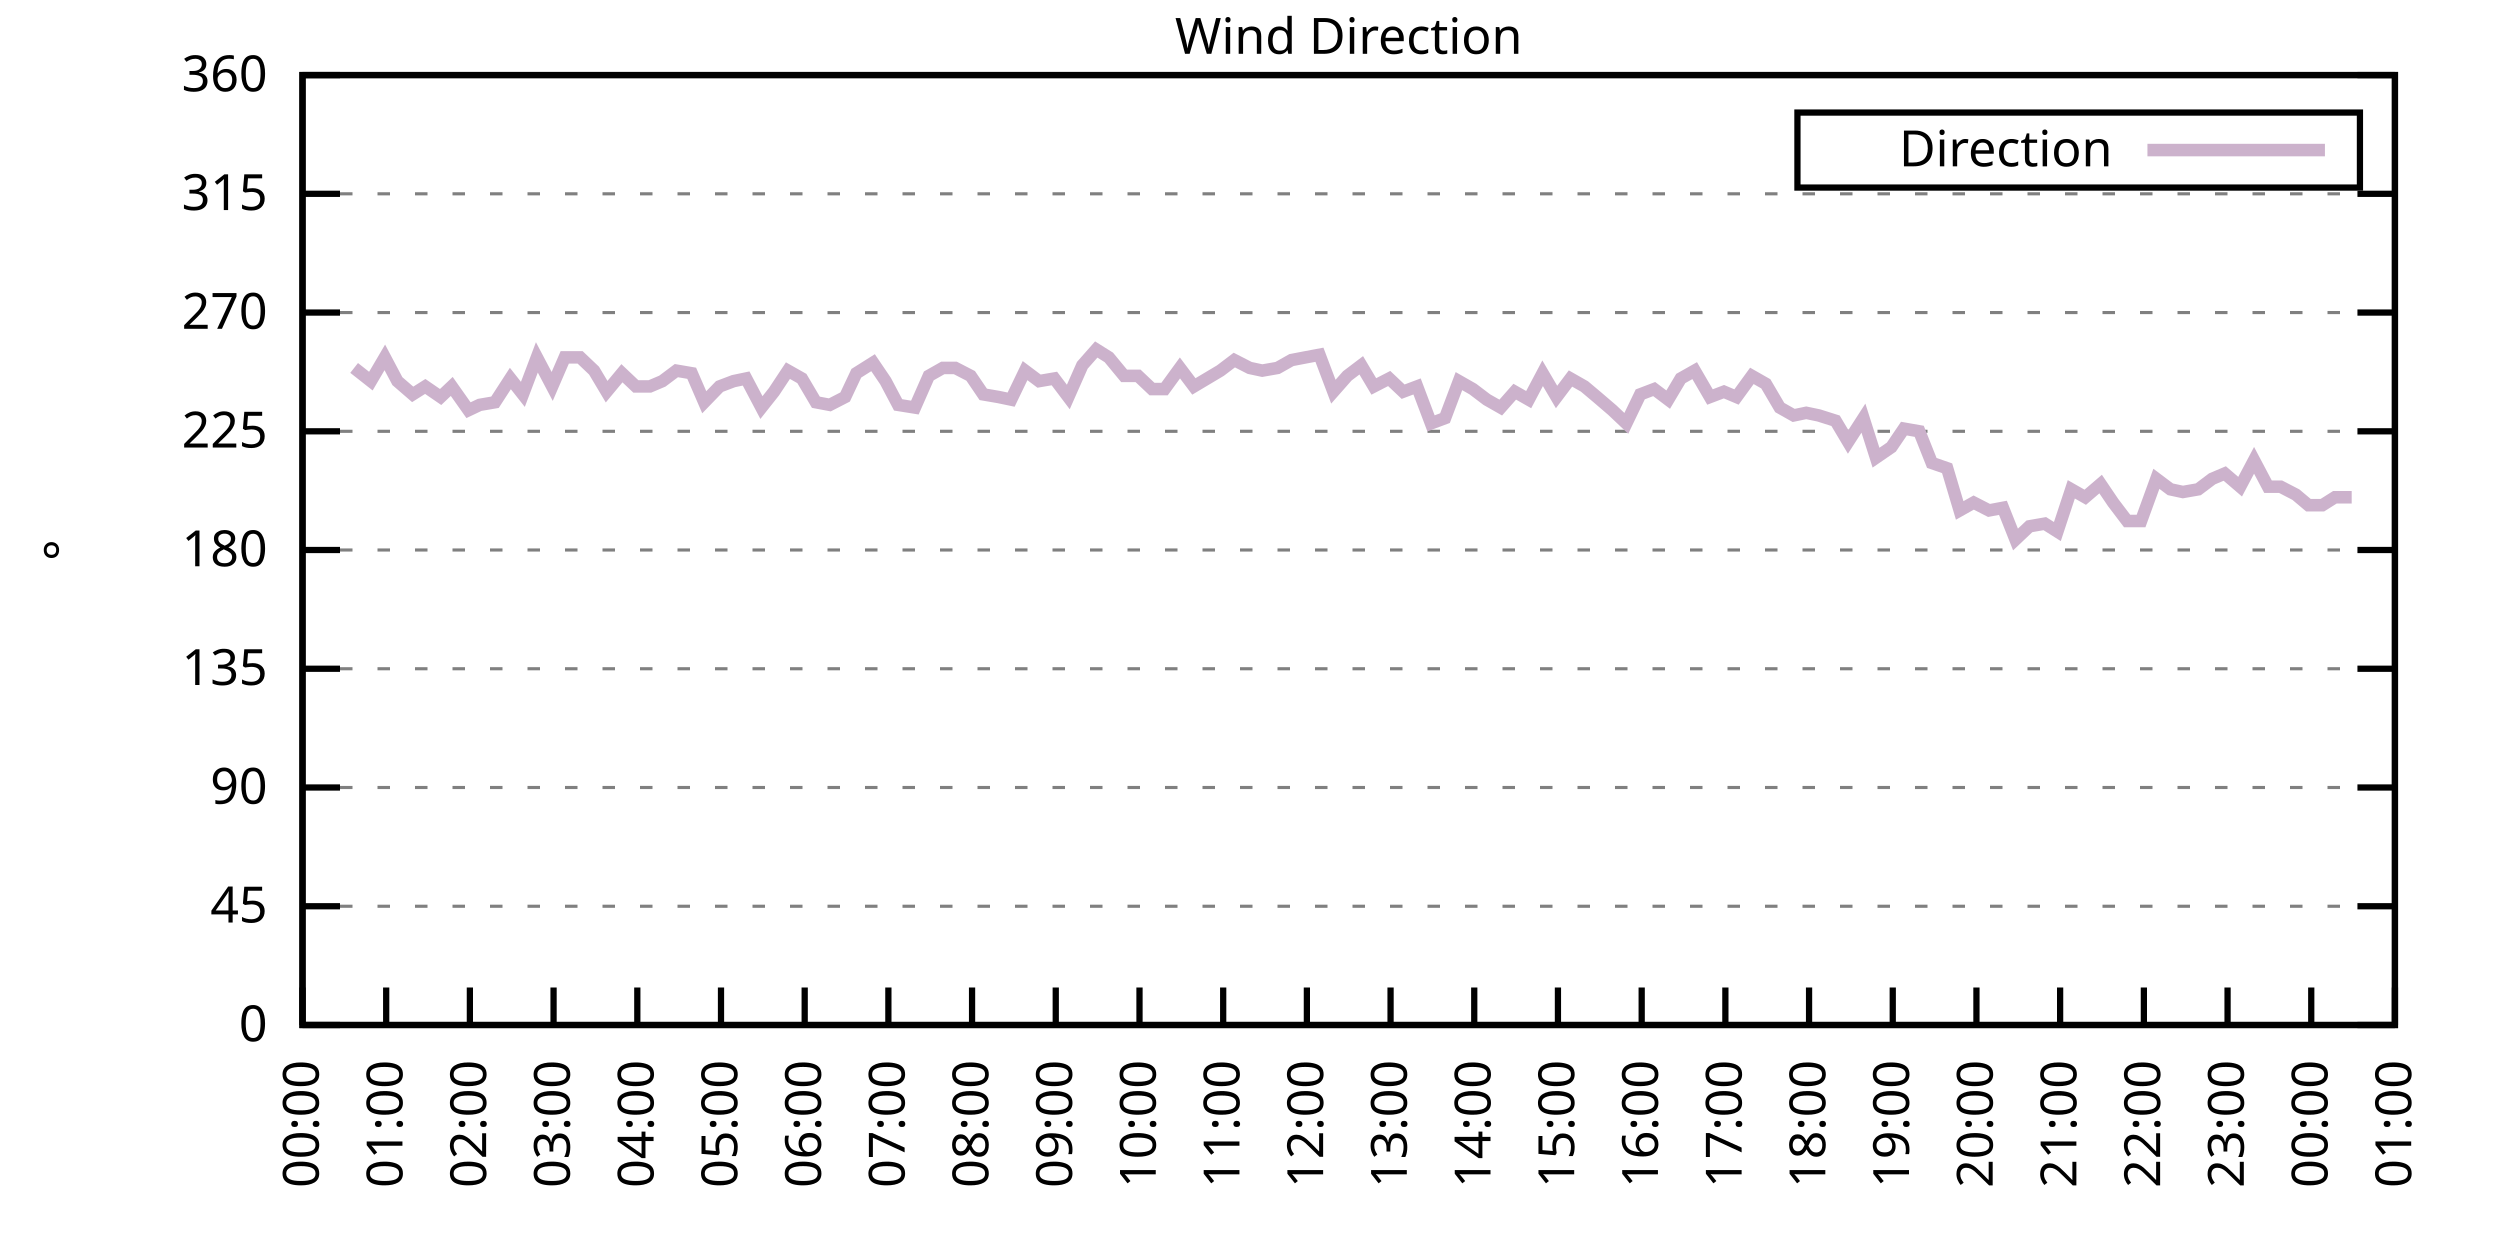
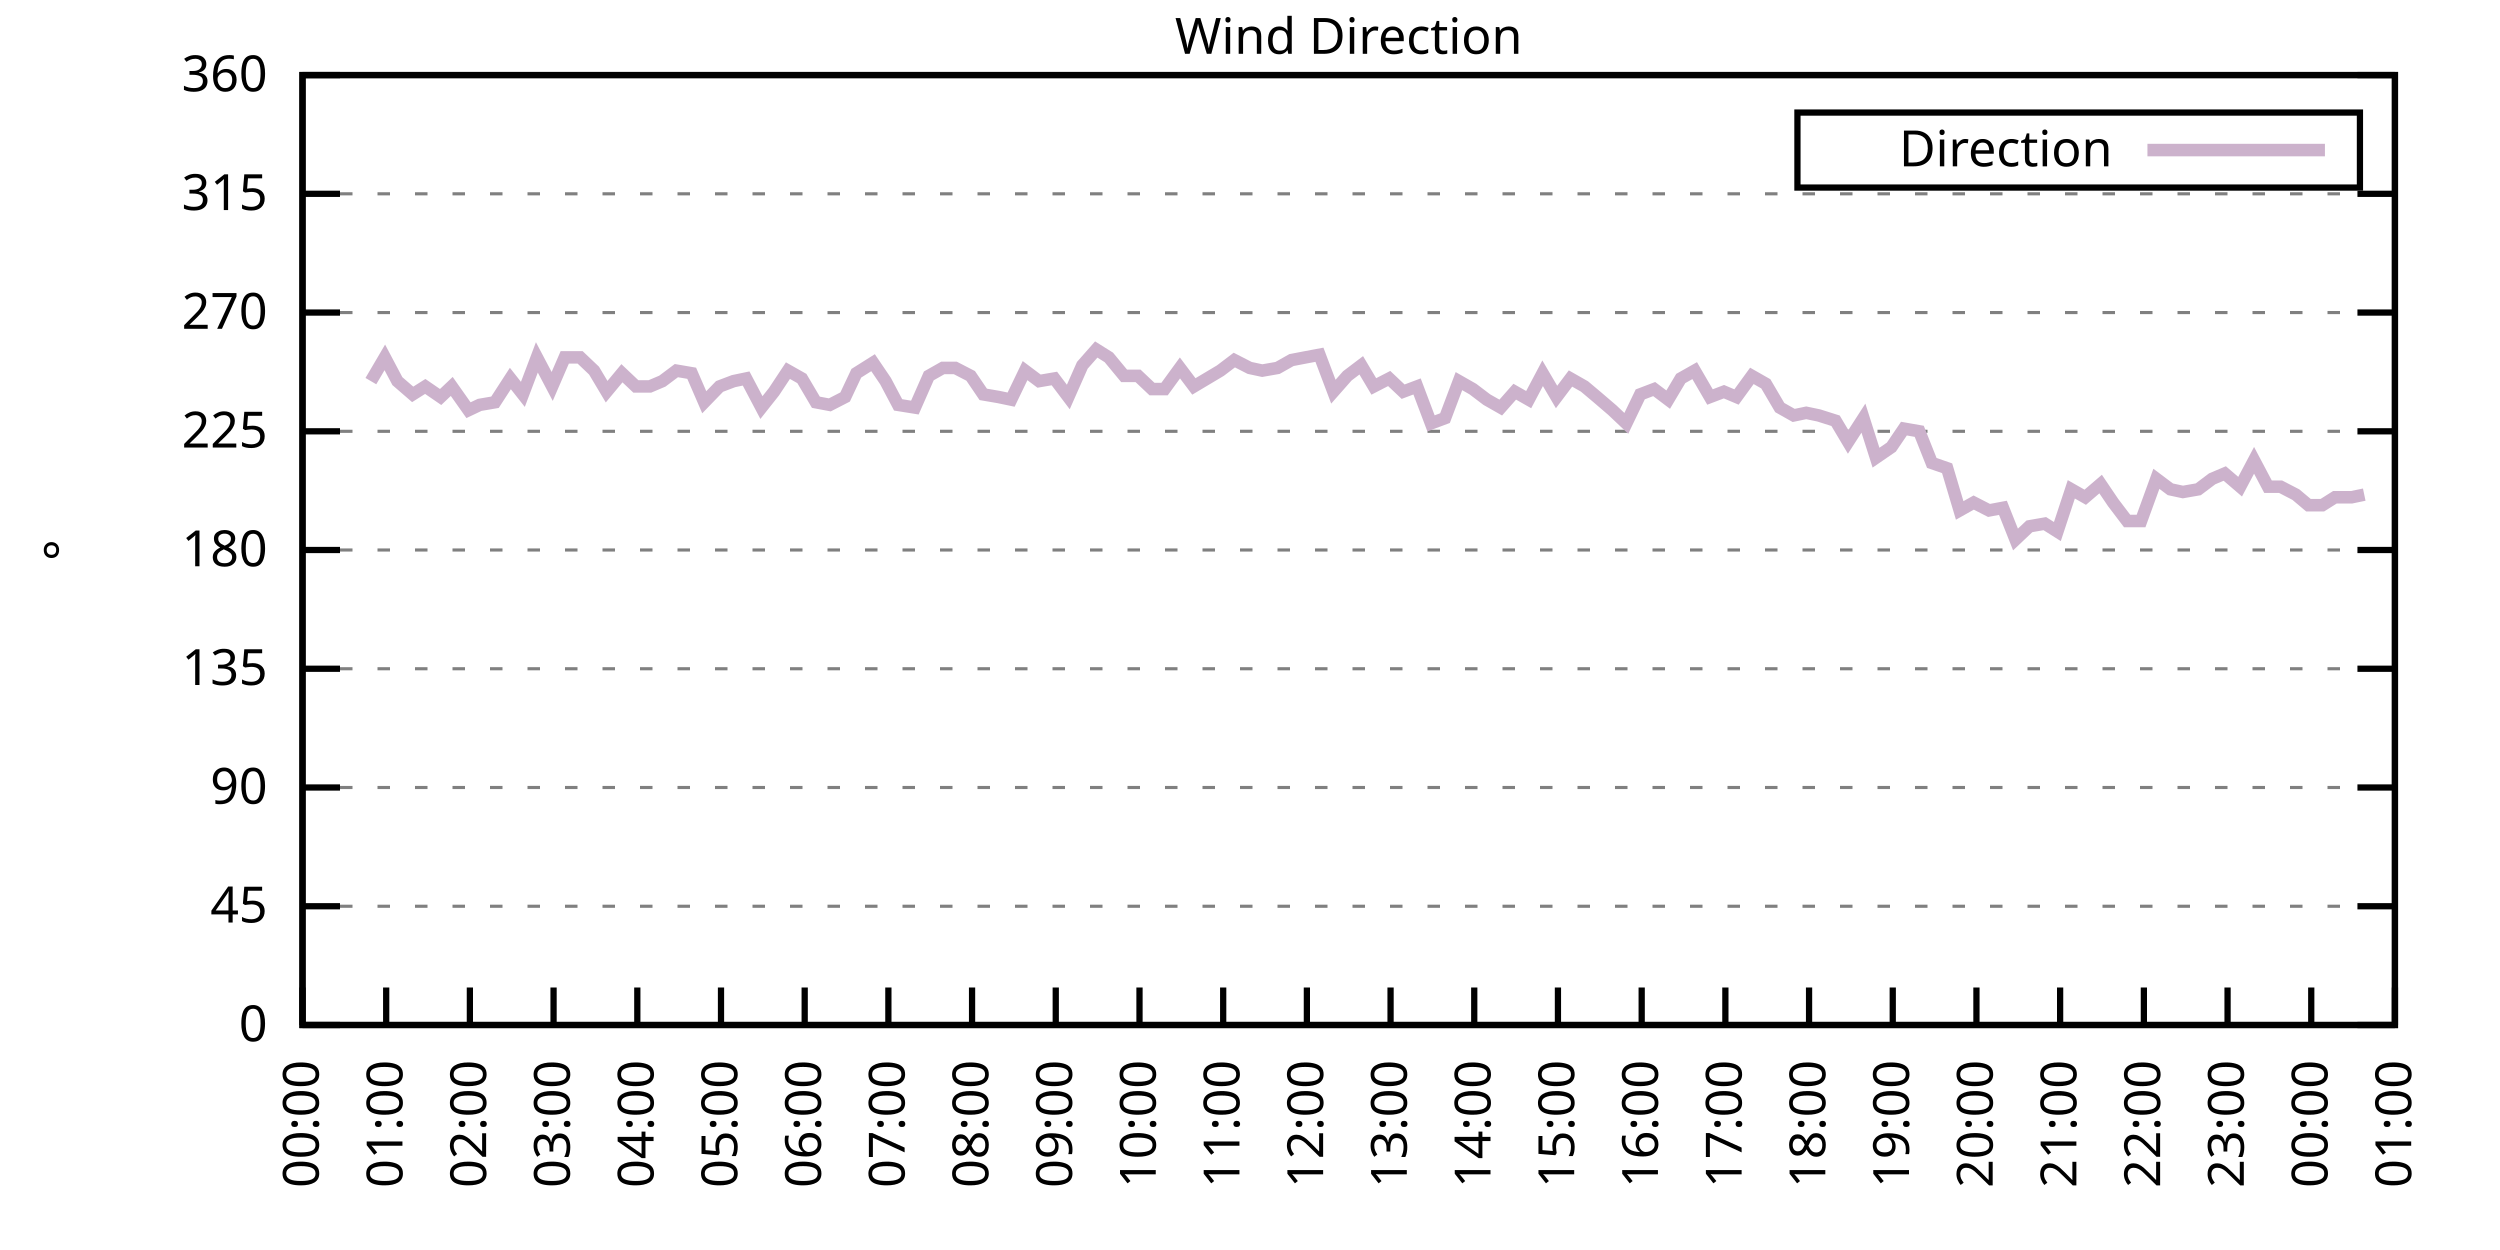
<svg xmlns="http://www.w3.org/2000/svg" xmlns:xlink="http://www.w3.org/1999/xlink" width="400" height="200" viewBox="0 0 400 200">
  <g id="gnuplot_canvas">
    <rect x="0" y="0" width="400" height="200" fill="none" />
    <defs>
      <circle id="gpDot" r="0.5" stroke-width="0.5" stroke="currentColor" />
      <path id="gpPt0" stroke-width="0.333" stroke="currentColor" d="M-1,0 h2 M0,-1 v2" />
      <path id="gpPt1" stroke-width="0.333" stroke="currentColor" d="M-1,-1 L1,1 M1,-1 L-1,1" />
      <path id="gpPt2" stroke-width="0.333" stroke="currentColor" d="M-1,0 L1,0 M0,-1 L0,1 M-1,-1 L1,1 M-1,1 L1,-1" />
      <rect id="gpPt3" stroke-width="0.333" stroke="currentColor" x="-1" y="-1" width="2" height="2" />
      <rect id="gpPt4" stroke-width="0.333" stroke="currentColor" fill="currentColor" x="-1" y="-1" width="2" height="2" />
      <circle id="gpPt5" stroke-width="0.333" stroke="currentColor" cx="0" cy="0" r="1" />
      <use xlink:href="#gpPt5" id="gpPt6" fill="currentColor" stroke="none" />
      <path id="gpPt7" stroke-width="0.333" stroke="currentColor" d="M0,-1.33 L-1.33,0.67 L1.33,0.67 z" />
      <use xlink:href="#gpPt7" id="gpPt8" fill="currentColor" stroke="none" />
      <use xlink:href="#gpPt7" id="gpPt9" stroke="currentColor" transform="rotate(180)" />
      <use xlink:href="#gpPt9" id="gpPt10" fill="currentColor" stroke="none" />
      <use xlink:href="#gpPt3" id="gpPt11" stroke="currentColor" transform="rotate(45)" />
      <use xlink:href="#gpPt11" id="gpPt12" fill="currentColor" stroke="none" />
      <path id="gpPt13" stroke-width="0.333" stroke="currentColor" d="M0,1.330 L1.265,0.411 L0.782,-1.067 L-0.782,-1.076 L-1.265,0.411 z" />
      <use xlink:href="#gpPt13" id="gpPt14" fill="currentColor" stroke="none" />
      <filter id="textbox" filterUnits="objectBoundingBox" x="0" y="0" height="1" width="1">
        <feFlood flood-color="white" flood-opacity="1" result="bgnd" />
        <feComposite in="SourceGraphic" in2="bgnd" operator="atop" />
      </filter>
      <filter id="greybox" filterUnits="objectBoundingBox" x="0" y="0" height="1" width="1">
        <feFlood flood-color="lightgrey" flood-opacity="1" result="grey" />
        <feComposite in="SourceGraphic" in2="grey" operator="atop" />
      </filter>
    </defs>
    <g fill="none" color="white" stroke="currentColor" stroke-width="1.00" stroke-linecap="butt" stroke-linejoin="miter">
</g>
    <g fill="none" color="black" stroke="currentColor" stroke-width="1.00" stroke-linecap="butt" stroke-linejoin="miter">
      <g stroke="none" shape-rendering="crispEdges">
        <polygon fill="rgb(255, 255, 255)" points="48.40,164.00 383.18,164.00 383.18,12.02 48.40,12.02 " />
      </g>
    </g>
    <g fill="none" color="black" stroke="currentColor" stroke-width="1.00" stroke-linecap="butt" stroke-linejoin="miter">
</g>
    <g fill="none" color="black" stroke="black" stroke-width="0.50" stroke-linecap="butt" stroke-linejoin="miter">
</g>
    <g fill="none" color="gray" stroke="currentColor" stroke-width="0.50" stroke-linecap="butt" stroke-linejoin="miter">
      <path stroke="gray" stroke-dasharray="2,4" class="gridline" d="M48.40,164.00 L383.19,164.00  " />
    </g>
    <g fill="none" color="gray" stroke="gray" stroke-width="1.00" stroke-linecap="butt" stroke-linejoin="miter">
</g>
    <g fill="none" color="black" stroke="currentColor" stroke-width="1.00" stroke-linecap="butt" stroke-linejoin="miter">
      <path stroke="black" d="M48.40,164.00 L54.40,164.00 M383.19,164.00 L377.19,164.00  " />
      <g transform="translate(42.80,166.60)" stroke="none" fill="black" font-family="Sans" font-size="8.00" text-anchor="end">
        <text>
          <tspan font-family="Sans"> 0</tspan>
        </text>
      </g>
    </g>
    <g fill="none" color="black" stroke="currentColor" stroke-width="1.00" stroke-linecap="butt" stroke-linejoin="miter">
</g>
    <g fill="none" color="black" stroke="black" stroke-width="0.50" stroke-linecap="butt" stroke-linejoin="miter">
</g>
    <g fill="none" color="gray" stroke="currentColor" stroke-width="0.50" stroke-linecap="butt" stroke-linejoin="miter">
      <path stroke="gray" stroke-dasharray="2,4" class="gridline" d="M48.40,145.00 L383.19,145.00  " />
    </g>
    <g fill="none" color="gray" stroke="gray" stroke-width="1.00" stroke-linecap="butt" stroke-linejoin="miter">
</g>
    <g fill="none" color="black" stroke="currentColor" stroke-width="1.00" stroke-linecap="butt" stroke-linejoin="miter">
      <path stroke="black" d="M48.40,145.00 L54.40,145.00 M383.19,145.00 L377.19,145.00  " />
      <g transform="translate(42.80,147.60)" stroke="none" fill="black" font-family="Sans" font-size="8.00" text-anchor="end">
        <text>
          <tspan font-family="Sans"> 45</tspan>
        </text>
      </g>
    </g>
    <g fill="none" color="black" stroke="currentColor" stroke-width="1.00" stroke-linecap="butt" stroke-linejoin="miter">
</g>
    <g fill="none" color="black" stroke="black" stroke-width="0.50" stroke-linecap="butt" stroke-linejoin="miter">
</g>
    <g fill="none" color="gray" stroke="currentColor" stroke-width="0.50" stroke-linecap="butt" stroke-linejoin="miter">
      <path stroke="gray" stroke-dasharray="2,4" class="gridline" d="M48.40,126.00 L383.19,126.00  " />
    </g>
    <g fill="none" color="gray" stroke="gray" stroke-width="1.00" stroke-linecap="butt" stroke-linejoin="miter">
</g>
    <g fill="none" color="black" stroke="currentColor" stroke-width="1.00" stroke-linecap="butt" stroke-linejoin="miter">
      <path stroke="black" d="M48.40,126.00 L54.40,126.00 M383.19,126.00 L377.19,126.00  " />
      <g transform="translate(42.80,128.60)" stroke="none" fill="black" font-family="Sans" font-size="8.00" text-anchor="end">
        <text>
          <tspan font-family="Sans"> 90</tspan>
        </text>
      </g>
    </g>
    <g fill="none" color="black" stroke="currentColor" stroke-width="1.00" stroke-linecap="butt" stroke-linejoin="miter">
</g>
    <g fill="none" color="black" stroke="black" stroke-width="0.50" stroke-linecap="butt" stroke-linejoin="miter">
</g>
    <g fill="none" color="gray" stroke="currentColor" stroke-width="0.50" stroke-linecap="butt" stroke-linejoin="miter">
      <path stroke="gray" stroke-dasharray="2,4" class="gridline" d="M48.40,107.00 L383.19,107.00  " />
    </g>
    <g fill="none" color="gray" stroke="gray" stroke-width="1.00" stroke-linecap="butt" stroke-linejoin="miter">
</g>
    <g fill="none" color="black" stroke="currentColor" stroke-width="1.00" stroke-linecap="butt" stroke-linejoin="miter">
      <path stroke="black" d="M48.40,107.00 L54.40,107.00 M383.19,107.00 L377.19,107.00  " />
      <g transform="translate(42.80,109.60)" stroke="none" fill="black" font-family="Sans" font-size="8.00" text-anchor="end">
        <text>
          <tspan font-family="Sans"> 135</tspan>
        </text>
      </g>
    </g>
    <g fill="none" color="black" stroke="currentColor" stroke-width="1.00" stroke-linecap="butt" stroke-linejoin="miter">
</g>
    <g fill="none" color="black" stroke="black" stroke-width="0.50" stroke-linecap="butt" stroke-linejoin="miter">
</g>
    <g fill="none" color="gray" stroke="currentColor" stroke-width="0.50" stroke-linecap="butt" stroke-linejoin="miter">
      <path stroke="gray" stroke-dasharray="2,4" class="gridline" d="M48.40,88.00 L383.19,88.00  " />
    </g>
    <g fill="none" color="gray" stroke="gray" stroke-width="1.00" stroke-linecap="butt" stroke-linejoin="miter">
</g>
    <g fill="none" color="black" stroke="currentColor" stroke-width="1.00" stroke-linecap="butt" stroke-linejoin="miter">
      <path stroke="black" d="M48.40,88.00 L54.40,88.00 M383.19,88.00 L377.19,88.00  " />
      <g transform="translate(42.80,90.60)" stroke="none" fill="black" font-family="Sans" font-size="8.00" text-anchor="end">
        <text>
          <tspan font-family="Sans"> 180</tspan>
        </text>
      </g>
    </g>
    <g fill="none" color="black" stroke="currentColor" stroke-width="1.00" stroke-linecap="butt" stroke-linejoin="miter">
</g>
    <g fill="none" color="black" stroke="black" stroke-width="0.50" stroke-linecap="butt" stroke-linejoin="miter">
</g>
    <g fill="none" color="gray" stroke="currentColor" stroke-width="0.50" stroke-linecap="butt" stroke-linejoin="miter">
      <path stroke="gray" stroke-dasharray="2,4" class="gridline" d="M48.40,69.01 L383.19,69.01  " />
    </g>
    <g fill="none" color="gray" stroke="gray" stroke-width="1.00" stroke-linecap="butt" stroke-linejoin="miter">
</g>
    <g fill="none" color="black" stroke="currentColor" stroke-width="1.00" stroke-linecap="butt" stroke-linejoin="miter">
      <path stroke="black" d="M48.40,69.01 L54.40,69.01 M383.19,69.01 L377.19,69.01  " />
      <g transform="translate(42.80,71.61)" stroke="none" fill="black" font-family="Sans" font-size="8.00" text-anchor="end">
        <text>
          <tspan font-family="Sans"> 225</tspan>
        </text>
      </g>
    </g>
    <g fill="none" color="black" stroke="currentColor" stroke-width="1.00" stroke-linecap="butt" stroke-linejoin="miter">
</g>
    <g fill="none" color="black" stroke="black" stroke-width="0.50" stroke-linecap="butt" stroke-linejoin="miter">
</g>
    <g fill="none" color="gray" stroke="currentColor" stroke-width="0.50" stroke-linecap="butt" stroke-linejoin="miter">
      <path stroke="gray" stroke-dasharray="2,4" class="gridline" d="M48.40,50.01 L383.19,50.01  " />
    </g>
    <g fill="none" color="gray" stroke="gray" stroke-width="1.00" stroke-linecap="butt" stroke-linejoin="miter">
</g>
    <g fill="none" color="black" stroke="currentColor" stroke-width="1.00" stroke-linecap="butt" stroke-linejoin="miter">
      <path stroke="black" d="M48.40,50.01 L54.40,50.01 M383.19,50.01 L377.19,50.01  " />
      <g transform="translate(42.80,52.61)" stroke="none" fill="black" font-family="Sans" font-size="8.00" text-anchor="end">
        <text>
          <tspan font-family="Sans"> 270</tspan>
        </text>
      </g>
    </g>
    <g fill="none" color="black" stroke="currentColor" stroke-width="1.00" stroke-linecap="butt" stroke-linejoin="miter">
</g>
    <g fill="none" color="black" stroke="black" stroke-width="0.50" stroke-linecap="butt" stroke-linejoin="miter">
</g>
    <g fill="none" color="gray" stroke="currentColor" stroke-width="0.50" stroke-linecap="butt" stroke-linejoin="miter">
      <path stroke="gray" stroke-dasharray="2,4" class="gridline" d="M48.40,31.01 L383.19,31.01  " />
    </g>
    <g fill="none" color="gray" stroke="gray" stroke-width="1.00" stroke-linecap="butt" stroke-linejoin="miter">
</g>
    <g fill="none" color="black" stroke="currentColor" stroke-width="1.00" stroke-linecap="butt" stroke-linejoin="miter">
      <path stroke="black" d="M48.40,31.01 L54.40,31.01 M383.19,31.01 L377.19,31.01  " />
      <g transform="translate(42.80,33.61)" stroke="none" fill="black" font-family="Sans" font-size="8.00" text-anchor="end">
        <text>
          <tspan font-family="Sans"> 315</tspan>
        </text>
      </g>
    </g>
    <g fill="none" color="black" stroke="currentColor" stroke-width="1.00" stroke-linecap="butt" stroke-linejoin="miter">
</g>
    <g fill="none" color="black" stroke="black" stroke-width="0.50" stroke-linecap="butt" stroke-linejoin="miter">
</g>
    <g fill="none" color="gray" stroke="currentColor" stroke-width="0.50" stroke-linecap="butt" stroke-linejoin="miter">
      <path stroke="gray" stroke-dasharray="2,4" class="gridline" d="M48.40,12.01 L383.19,12.01  " />
    </g>
    <g fill="none" color="gray" stroke="gray" stroke-width="1.00" stroke-linecap="butt" stroke-linejoin="miter">
</g>
    <g fill="none" color="black" stroke="currentColor" stroke-width="1.00" stroke-linecap="butt" stroke-linejoin="miter">
      <path stroke="black" d="M48.40,12.01 L54.40,12.01 M383.19,12.01 L377.19,12.01  " />
      <g transform="translate(42.80,14.61)" stroke="none" fill="black" font-family="Sans" font-size="8.00" text-anchor="end">
        <text>
          <tspan font-family="Sans"> 360</tspan>
        </text>
      </g>
    </g>
    <g fill="none" color="black" stroke="currentColor" stroke-width="1.00" stroke-linecap="butt" stroke-linejoin="miter">
      <path stroke="black" d="M48.40,164.00 L48.40,158.00  " />
      <g transform="translate(51.00,169.60) rotate(270.00)" stroke="none" fill="black" font-family="Sans" font-size="8.00" text-anchor="end">
        <text>
          <tspan font-family="Sans">00:00</tspan>
        </text>
      </g>
    </g>
    <g fill="none" color="black" stroke="currentColor" stroke-width="1.00" stroke-linecap="butt" stroke-linejoin="miter">
      <path stroke="black" d="M61.79,164.00 L61.79,158.00  " />
      <g transform="translate(64.39,169.60) rotate(270.00)" stroke="none" fill="black" font-family="Sans" font-size="8.00" text-anchor="end">
        <text>
          <tspan font-family="Sans">01:00</tspan>
        </text>
      </g>
    </g>
    <g fill="none" color="black" stroke="currentColor" stroke-width="1.00" stroke-linecap="butt" stroke-linejoin="miter">
      <path stroke="black" d="M75.18,164.00 L75.18,158.00  " />
      <g transform="translate(77.78,169.60) rotate(270.00)" stroke="none" fill="black" font-family="Sans" font-size="8.00" text-anchor="end">
        <text>
          <tspan font-family="Sans">02:00</tspan>
        </text>
      </g>
    </g>
    <g fill="none" color="black" stroke="currentColor" stroke-width="1.00" stroke-linecap="butt" stroke-linejoin="miter">
      <path stroke="black" d="M88.57,164.00 L88.57,158.00  " />
      <g transform="translate(91.17,169.60) rotate(270.00)" stroke="none" fill="black" font-family="Sans" font-size="8.00" text-anchor="end">
        <text>
          <tspan font-family="Sans">03:00</tspan>
        </text>
      </g>
    </g>
    <g fill="none" color="black" stroke="currentColor" stroke-width="1.00" stroke-linecap="butt" stroke-linejoin="miter">
      <path stroke="black" d="M101.97,164.00 L101.97,158.00  " />
      <g transform="translate(104.57,169.60) rotate(270.00)" stroke="none" fill="black" font-family="Sans" font-size="8.00" text-anchor="end">
        <text>
          <tspan font-family="Sans">04:00</tspan>
        </text>
      </g>
    </g>
    <g fill="none" color="black" stroke="currentColor" stroke-width="1.00" stroke-linecap="butt" stroke-linejoin="miter">
      <path stroke="black" d="M115.36,164.00 L115.36,158.00  " />
      <g transform="translate(117.96,169.60) rotate(270.00)" stroke="none" fill="black" font-family="Sans" font-size="8.00" text-anchor="end">
        <text>
          <tspan font-family="Sans">05:00</tspan>
        </text>
      </g>
    </g>
    <g fill="none" color="black" stroke="currentColor" stroke-width="1.00" stroke-linecap="butt" stroke-linejoin="miter">
      <path stroke="black" d="M128.75,164.00 L128.75,158.00  " />
      <g transform="translate(131.35,169.60) rotate(270.00)" stroke="none" fill="black" font-family="Sans" font-size="8.00" text-anchor="end">
        <text>
          <tspan font-family="Sans">06:00</tspan>
        </text>
      </g>
    </g>
    <g fill="none" color="black" stroke="currentColor" stroke-width="1.00" stroke-linecap="butt" stroke-linejoin="miter">
      <path stroke="black" d="M142.14,164.00 L142.14,158.00  " />
      <g transform="translate(144.74,169.60) rotate(270.00)" stroke="none" fill="black" font-family="Sans" font-size="8.00" text-anchor="end">
        <text>
          <tspan font-family="Sans">07:00</tspan>
        </text>
      </g>
    </g>
    <g fill="none" color="black" stroke="currentColor" stroke-width="1.00" stroke-linecap="butt" stroke-linejoin="miter">
      <path stroke="black" d="M155.53,164.00 L155.53,158.00  " />
      <g transform="translate(158.13,169.60) rotate(270.00)" stroke="none" fill="black" font-family="Sans" font-size="8.00" text-anchor="end">
        <text>
          <tspan font-family="Sans">08:00</tspan>
        </text>
      </g>
    </g>
    <g fill="none" color="black" stroke="currentColor" stroke-width="1.00" stroke-linecap="butt" stroke-linejoin="miter">
      <path stroke="black" d="M168.92,164.00 L168.92,158.00  " />
      <g transform="translate(171.52,169.60) rotate(270.00)" stroke="none" fill="black" font-family="Sans" font-size="8.00" text-anchor="end">
        <text>
          <tspan font-family="Sans">09:00</tspan>
        </text>
      </g>
    </g>
    <g fill="none" color="black" stroke="currentColor" stroke-width="1.00" stroke-linecap="butt" stroke-linejoin="miter">
      <path stroke="black" d="M182.32,164.00 L182.32,158.00  " />
      <g transform="translate(184.92,169.60) rotate(270.00)" stroke="none" fill="black" font-family="Sans" font-size="8.00" text-anchor="end">
        <text>
          <tspan font-family="Sans">10:00</tspan>
        </text>
      </g>
    </g>
    <g fill="none" color="black" stroke="currentColor" stroke-width="1.00" stroke-linecap="butt" stroke-linejoin="miter">
      <path stroke="black" d="M195.71,164.00 L195.71,158.00  " />
      <g transform="translate(198.31,169.60) rotate(270.00)" stroke="none" fill="black" font-family="Sans" font-size="8.00" text-anchor="end">
        <text>
          <tspan font-family="Sans">11:00</tspan>
        </text>
      </g>
    </g>
    <g fill="none" color="black" stroke="currentColor" stroke-width="1.00" stroke-linecap="butt" stroke-linejoin="miter">
      <path stroke="black" d="M209.10,164.00 L209.10,158.00  " />
      <g transform="translate(211.70,169.60) rotate(270.00)" stroke="none" fill="black" font-family="Sans" font-size="8.00" text-anchor="end">
        <text>
          <tspan font-family="Sans">12:00</tspan>
        </text>
      </g>
    </g>
    <g fill="none" color="black" stroke="currentColor" stroke-width="1.00" stroke-linecap="butt" stroke-linejoin="miter">
      <path stroke="black" d="M222.49,164.00 L222.49,158.00  " />
      <g transform="translate(225.09,169.60) rotate(270.00)" stroke="none" fill="black" font-family="Sans" font-size="8.00" text-anchor="end">
        <text>
          <tspan font-family="Sans">13:00</tspan>
        </text>
      </g>
    </g>
    <g fill="none" color="black" stroke="currentColor" stroke-width="1.00" stroke-linecap="butt" stroke-linejoin="miter">
      <path stroke="black" d="M235.88,164.00 L235.88,158.00  " />
      <g transform="translate(238.48,169.60) rotate(270.00)" stroke="none" fill="black" font-family="Sans" font-size="8.00" text-anchor="end">
        <text>
          <tspan font-family="Sans">14:00</tspan>
        </text>
      </g>
    </g>
    <g fill="none" color="black" stroke="currentColor" stroke-width="1.00" stroke-linecap="butt" stroke-linejoin="miter">
      <path stroke="black" d="M249.27,164.00 L249.27,158.00  " />
      <g transform="translate(251.87,169.60) rotate(270.00)" stroke="none" fill="black" font-family="Sans" font-size="8.00" text-anchor="end">
        <text>
          <tspan font-family="Sans">15:00</tspan>
        </text>
      </g>
    </g>
    <g fill="none" color="black" stroke="currentColor" stroke-width="1.00" stroke-linecap="butt" stroke-linejoin="miter">
      <path stroke="black" d="M262.67,164.00 L262.67,158.00  " />
      <g transform="translate(265.27,169.60) rotate(270.00)" stroke="none" fill="black" font-family="Sans" font-size="8.00" text-anchor="end">
        <text>
          <tspan font-family="Sans">16:00</tspan>
        </text>
      </g>
    </g>
    <g fill="none" color="black" stroke="currentColor" stroke-width="1.00" stroke-linecap="butt" stroke-linejoin="miter">
      <path stroke="black" d="M276.06,164.00 L276.06,158.00  " />
      <g transform="translate(278.66,169.60) rotate(270.00)" stroke="none" fill="black" font-family="Sans" font-size="8.00" text-anchor="end">
        <text>
          <tspan font-family="Sans">17:00</tspan>
        </text>
      </g>
    </g>
    <g fill="none" color="black" stroke="currentColor" stroke-width="1.00" stroke-linecap="butt" stroke-linejoin="miter">
      <path stroke="black" d="M289.45,164.00 L289.45,158.00  " />
      <g transform="translate(292.05,169.60) rotate(270.00)" stroke="none" fill="black" font-family="Sans" font-size="8.00" text-anchor="end">
        <text>
          <tspan font-family="Sans">18:00</tspan>
        </text>
      </g>
    </g>
    <g fill="none" color="black" stroke="currentColor" stroke-width="1.00" stroke-linecap="butt" stroke-linejoin="miter">
      <path stroke="black" d="M302.84,164.00 L302.84,158.00  " />
      <g transform="translate(305.44,169.60) rotate(270.00)" stroke="none" fill="black" font-family="Sans" font-size="8.00" text-anchor="end">
        <text>
          <tspan font-family="Sans">19:00</tspan>
        </text>
      </g>
    </g>
    <g fill="none" color="black" stroke="currentColor" stroke-width="1.00" stroke-linecap="butt" stroke-linejoin="miter">
      <path stroke="black" d="M316.23,164.00 L316.23,158.00  " />
      <g transform="translate(318.83,169.60) rotate(270.00)" stroke="none" fill="black" font-family="Sans" font-size="8.00" text-anchor="end">
        <text>
          <tspan font-family="Sans">20:00</tspan>
        </text>
      </g>
    </g>
    <g fill="none" color="black" stroke="currentColor" stroke-width="1.00" stroke-linecap="butt" stroke-linejoin="miter">
      <path stroke="black" d="M329.62,164.00 L329.62,158.00  " />
      <g transform="translate(332.22,169.60) rotate(270.00)" stroke="none" fill="black" font-family="Sans" font-size="8.00" text-anchor="end">
        <text>
          <tspan font-family="Sans">21:00</tspan>
        </text>
      </g>
    </g>
    <g fill="none" color="black" stroke="currentColor" stroke-width="1.00" stroke-linecap="butt" stroke-linejoin="miter">
      <path stroke="black" d="M343.02,164.00 L343.02,158.00  " />
      <g transform="translate(345.62,169.60) rotate(270.00)" stroke="none" fill="black" font-family="Sans" font-size="8.00" text-anchor="end">
        <text>
          <tspan font-family="Sans">22:00</tspan>
        </text>
      </g>
    </g>
    <g fill="none" color="black" stroke="currentColor" stroke-width="1.00" stroke-linecap="butt" stroke-linejoin="miter">
      <path stroke="black" d="M356.41,164.00 L356.41,158.00  " />
      <g transform="translate(359.01,169.60) rotate(270.00)" stroke="none" fill="black" font-family="Sans" font-size="8.00" text-anchor="end">
        <text>
          <tspan font-family="Sans">23:00</tspan>
        </text>
      </g>
    </g>
    <g fill="none" color="black" stroke="currentColor" stroke-width="1.00" stroke-linecap="butt" stroke-linejoin="miter">
      <path stroke="black" d="M369.80,164.00 L369.80,158.00  " />
      <g transform="translate(372.40,169.60) rotate(270.00)" stroke="none" fill="black" font-family="Sans" font-size="8.00" text-anchor="end">
        <text>
          <tspan font-family="Sans">00:00</tspan>
        </text>
      </g>
    </g>
    <g fill="none" color="black" stroke="currentColor" stroke-width="1.00" stroke-linecap="butt" stroke-linejoin="miter">
      <path stroke="black" d="M383.19,164.00 L383.19,158.00  " />
      <g transform="translate(385.79,169.60) rotate(270.00)" stroke="none" fill="black" font-family="Sans" font-size="8.00" text-anchor="end">
        <text>
          <tspan font-family="Sans">01:00</tspan>
        </text>
      </g>
    </g>
    <g fill="none" color="black" stroke="currentColor" stroke-width="1.00" stroke-linecap="butt" stroke-linejoin="miter">
</g>
    <g fill="none" color="black" stroke="currentColor" stroke-width="1.00" stroke-linecap="butt" stroke-linejoin="miter">
      <path stroke="black" d="M48.40,12.01 L48.40,164.00 L383.19,164.00 L383.19,12.01 L48.40,12.01 Z  " />
    </g>
    <g fill="none" color="black" stroke="currentColor" stroke-width="1.00" stroke-linecap="butt" stroke-linejoin="miter">
</g>
    <g fill="none" color="black" stroke="currentColor" stroke-width="1.00" stroke-linecap="butt" stroke-linejoin="miter">
      <path stroke="black" d="M287.59,30.01 L287.59,18.01 L377.59,18.01 L377.59,30.01 L287.59,30.01 Z  " />
    </g>
    <g id="Wind_direction_plot_1">
      <g fill="none" color="white" stroke="black" stroke-width="2.00" stroke-linecap="butt" stroke-linejoin="miter">
</g>
      <g fill="none" color="black" stroke="currentColor" stroke-width="2.00" stroke-linecap="butt" stroke-linejoin="miter">
        <g transform="translate(337.99,26.61)" stroke="none" fill="black" font-family="Sans" font-size="8.00" text-anchor="end">
          <text>
            <tspan font-family="Sans">Direction</tspan>
          </text>
        </g>
      </g>
      <g fill="none" color="black" stroke="currentColor" stroke-width="2.00" stroke-linecap="butt" stroke-linejoin="miter">
-         <path stroke="rgb(204, 178, 204)" d="M343.59,24.01 L371.99,24.01 M56.66,58.87 L59.34,60.98 L61.57,57.18 L63.58,60.98 L66.03,63.10 L68.04,61.83   L70.50,63.52 L72.28,61.83 L74.96,65.63 L76.75,64.78 L79.20,64.36 L81.66,60.56 L83.66,63.10 L85.90,57.18   L88.35,61.83 L90.36,57.18 L92.82,57.18 L95.05,59.30 L97.06,62.67 L99.51,59.72 L101.74,61.83 L103.98,61.83   L105.98,60.98 L108.22,59.30 L110.67,59.72 L112.68,64.36 L115.13,61.83 L117.37,60.98 L119.38,60.56 L121.83,65.21   L123.84,62.67 L126.07,59.30 L128.30,60.56 L130.54,64.36 L132.77,64.78 L135.22,63.52 L137.01,59.72 L139.69,58.03   L141.69,60.98 L143.70,64.78 L146.38,65.21 L148.61,60.14 L150.85,58.87 L152.85,58.87 L155.31,60.14 L157.32,63.10   L159.77,63.52 L161.78,63.94 L164.01,59.30 L166.25,60.98 L168.70,60.56 L170.93,63.52 L173.17,58.45 L175.40,55.92   L177.41,57.18 L179.86,60.14 L182.09,60.14 L184.32,62.25 L186.33,62.25 L188.79,58.87 L191.02,61.83 L195.26,59.30   L197.49,57.61 L199.95,58.87 L201.96,59.30 L204.41,58.87 L206.64,57.61 L208.88,57.18 L211.11,56.76 L213.34,62.67   L215.57,60.14 L217.80,58.45 L219.81,61.83 L222.27,60.56 L224.50,62.67 L226.73,61.83 L228.96,67.74 L231.20,66.90   L233.43,60.98 L235.66,62.25 L237.89,63.94 L240.12,65.21 L242.36,62.67 L244.59,63.94 L246.82,59.72 L249.05,63.52   L251.28,60.56 L253.51,61.83 L255.52,63.52 L257.98,65.63 L260.21,67.74 L262.44,63.10 L264.67,62.25 L266.91,63.94   L268.92,60.56 L271.15,59.30 L273.60,63.52 L275.83,62.67 L277.84,63.52 L280.30,60.14 L282.53,61.41 L284.76,65.21   L286.99,66.47 L289.00,66.05 L291.01,66.47 L293.69,67.32 L295.70,70.70 L298.15,66.90 L300.16,73.23 L302.62,71.54   L304.63,68.58 L307.08,69.01 L309.09,74.07 L311.54,74.92 L313.55,81.67 L315.79,80.41 L318.24,81.67 L320.47,81.25   L322.48,86.32 L324.71,84.21 L327.17,83.78 L329.18,85.05 L331.41,78.29 L333.64,79.56 L336.10,77.45 L338.10,80.41   L340.34,83.36 L342.57,83.36 L345.02,76.61 L347.26,78.29 L349.26,78.72 L351.72,78.29 L353.95,76.61 L355.96,75.76   L358.42,77.87 L360.65,73.65 L362.88,77.87 L364.89,77.87 L367.34,79.14 L369.35,80.83 L371.58,80.83 L373.59,79.56   L376.27,79.56  " />
+         <path stroke="rgb(204, 178, 204)" d="M343.59,24.01 L371.99,24.01 M59.34,60.98 L61.57,57.18 L63.58,60.98 L66.03,63.10 L68.04,61.83 L70.50,63.52   L72.28,61.83 L74.96,65.63 L76.75,64.78 L79.20,64.36 L81.66,60.56 L83.66,63.10 L85.90,57.18 L88.35,61.83   L90.36,57.18 L92.82,57.18 L95.05,59.30 L97.06,62.67 L99.51,59.72 L101.74,61.83 L103.98,61.83 L105.98,60.98   L108.22,59.30 L110.67,59.72 L112.68,64.36 L115.13,61.83 L117.37,60.98 L119.38,60.56 L121.83,65.21 L123.84,62.67   L126.07,59.30 L128.30,60.56 L130.54,64.36 L132.77,64.78 L135.22,63.52 L137.01,59.72 L139.69,58.03 L141.69,60.98   L143.70,64.78 L146.38,65.21 L148.61,60.14 L150.85,58.87 L152.85,58.87 L155.31,60.14 L157.32,63.10 L159.77,63.52   L161.78,63.94 L164.01,59.30 L166.25,60.98 L168.70,60.56 L170.93,63.52 L173.17,58.45 L175.40,55.92 L177.41,57.18   L179.86,60.14 L182.09,60.14 L184.32,62.25 L186.33,62.25 L188.79,58.87 L191.02,61.83 L195.26,59.30 L197.49,57.61   L199.95,58.87 L201.96,59.30 L204.41,58.87 L206.64,57.61 L208.88,57.18 L211.11,56.76 L213.34,62.67 L215.57,60.14   L217.80,58.45 L219.81,61.83 L222.27,60.56 L224.50,62.67 L226.73,61.83 L228.96,67.74 L231.20,66.90 L233.43,60.98   L235.66,62.25 L237.89,63.94 L240.12,65.21 L242.36,62.67 L244.59,63.94 L246.82,59.72 L249.05,63.52 L251.28,60.56   L253.51,61.83 L255.52,63.52 L257.98,65.63 L260.21,67.74 L262.44,63.10 L264.67,62.25 L266.91,63.94 L268.92,60.56   L271.15,59.30 L273.60,63.52 L275.83,62.67 L277.84,63.52 L280.30,60.14 L282.53,61.41 L284.76,65.21 L286.99,66.47   L289.00,66.05 L291.01,66.47 L293.69,67.32 L295.70,70.70 L298.15,66.90 L300.16,73.23 L302.62,71.54 L304.63,68.58   L307.08,69.01 L309.09,74.07 L311.54,74.92 L313.55,81.67 L315.79,80.41 L318.24,81.67 L320.47,81.25 L322.48,86.32   L324.71,84.21 L327.17,83.78 L329.18,85.05 L331.41,78.29 L333.64,79.56 L336.10,77.45 L338.10,80.41 L340.34,83.36   L342.57,83.36 L345.02,76.61 L347.26,78.29 L349.26,78.72 L351.72,78.29 L353.95,76.61 L355.96,75.76 L358.42,77.87   L360.65,73.65 L362.88,77.87 L364.89,77.87 L367.34,79.14 L369.35,80.83 L371.58,80.83 L373.59,79.56 L376.27,79.56   L378.28,79.14  " />
      </g>
    </g>
    <g fill="none" color="black" stroke="currentColor" stroke-width="2.00" stroke-linecap="butt" stroke-linejoin="miter">
</g>
    <g fill="none" color="black" stroke="black" stroke-width="1.00" stroke-linecap="butt" stroke-linejoin="miter">
</g>
    <g fill="none" color="black" stroke="currentColor" stroke-width="1.00" stroke-linecap="butt" stroke-linejoin="miter">
      <path stroke="black" d="M48.40,12.01 L48.40,164.00 L383.19,164.00 L383.19,12.01 L48.40,12.01 Z  " />
      <g transform="translate(12.80,88.01) rotate(270.00)" stroke="none" fill="black" font-family="Sans" font-size="8.00" text-anchor="middle">
        <text>
          <tspan font-family="Sans">°</tspan>
        </text>
      </g>
    </g>
    <g fill="none" color="black" stroke="currentColor" stroke-width="1.00" stroke-linecap="butt" stroke-linejoin="miter">
</g>
    <g fill="none" color="black" stroke="currentColor" stroke-width="1.00" stroke-linecap="butt" stroke-linejoin="miter">
      <g transform="translate(215.79,8.61)" stroke="none" fill="black" font-family="Sans" font-size="8.00" text-anchor="middle">
        <text>
          <tspan font-family="Sans">Wind Direction</tspan>
        </text>
      </g>
    </g>
    <g fill="none" color="black" stroke="currentColor" stroke-width="1.00" stroke-linecap="butt" stroke-linejoin="miter">
</g>
  </g>
</svg>
